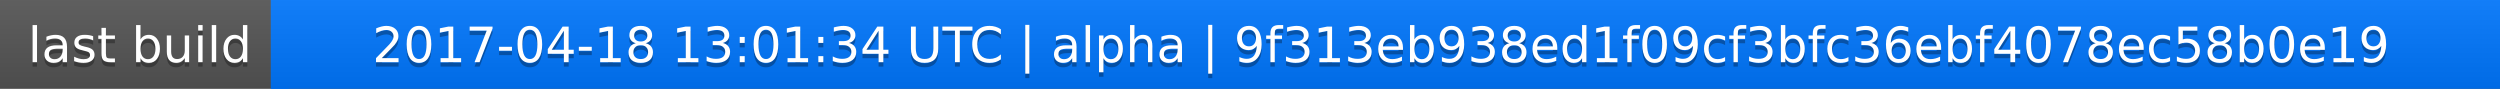
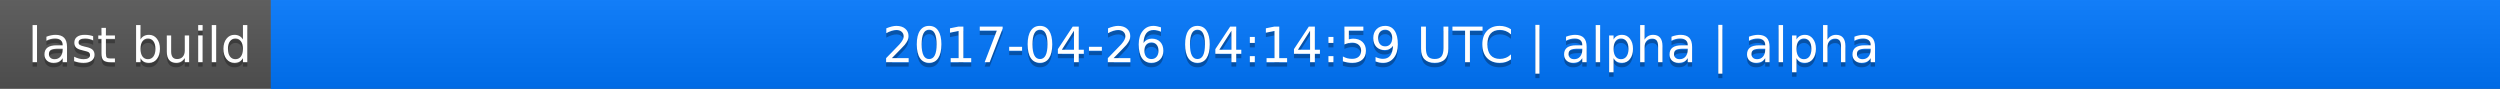
<svg xmlns="http://www.w3.org/2000/svg" width="563" height="20">
  <linearGradient id="a" x2="0" y2="100%">
    <stop offset="0" stop-color="#bbb" stop-opacity=".1" />
    <stop offset="1" stop-opacity=".1" />
  </linearGradient>
  <rect rx="0" width="563" height="20" fill="#555" />
  <rect rx="0" x="61" width="502" height="20" fill="#07f" />
  <path fill="#07f" d="M61 0h4v20h-4z" />
  <rect rx="0" width="563" height="20" fill="url(#a)" />
  <g fill="#fff" text-anchor="middle" font-family="DejaVu Sans,Verdana,Geneva,sans-serif" font-size="11">
    <text x="31.5" y="15" fill="#010101" fill-opacity=".3">last build</text>
    <text x="31.5" y="14">last build</text>
-     <text x="311" y="15" fill="#010101" fill-opacity=".3">2017-04-18 13:01:34 UTC | alpha | 9f313eb938ed1f09cf3bfc36ebf4078ec58b0e19</text>
-     <text x="311" y="14">2017-04-18 13:01:34 UTC | alpha | 9f313eb938ed1f09cf3bfc36ebf4078ec58b0e19</text>
+     <text x="311" y="15" fill="#010101" fill-opacity=".3">2017-04-26 04:14:59 UTC | alpha | alpha</text>
+     <text x="311" y="14">2017-04-26 04:14:59 UTC | alpha | alpha</text>
  </g>
</svg>
